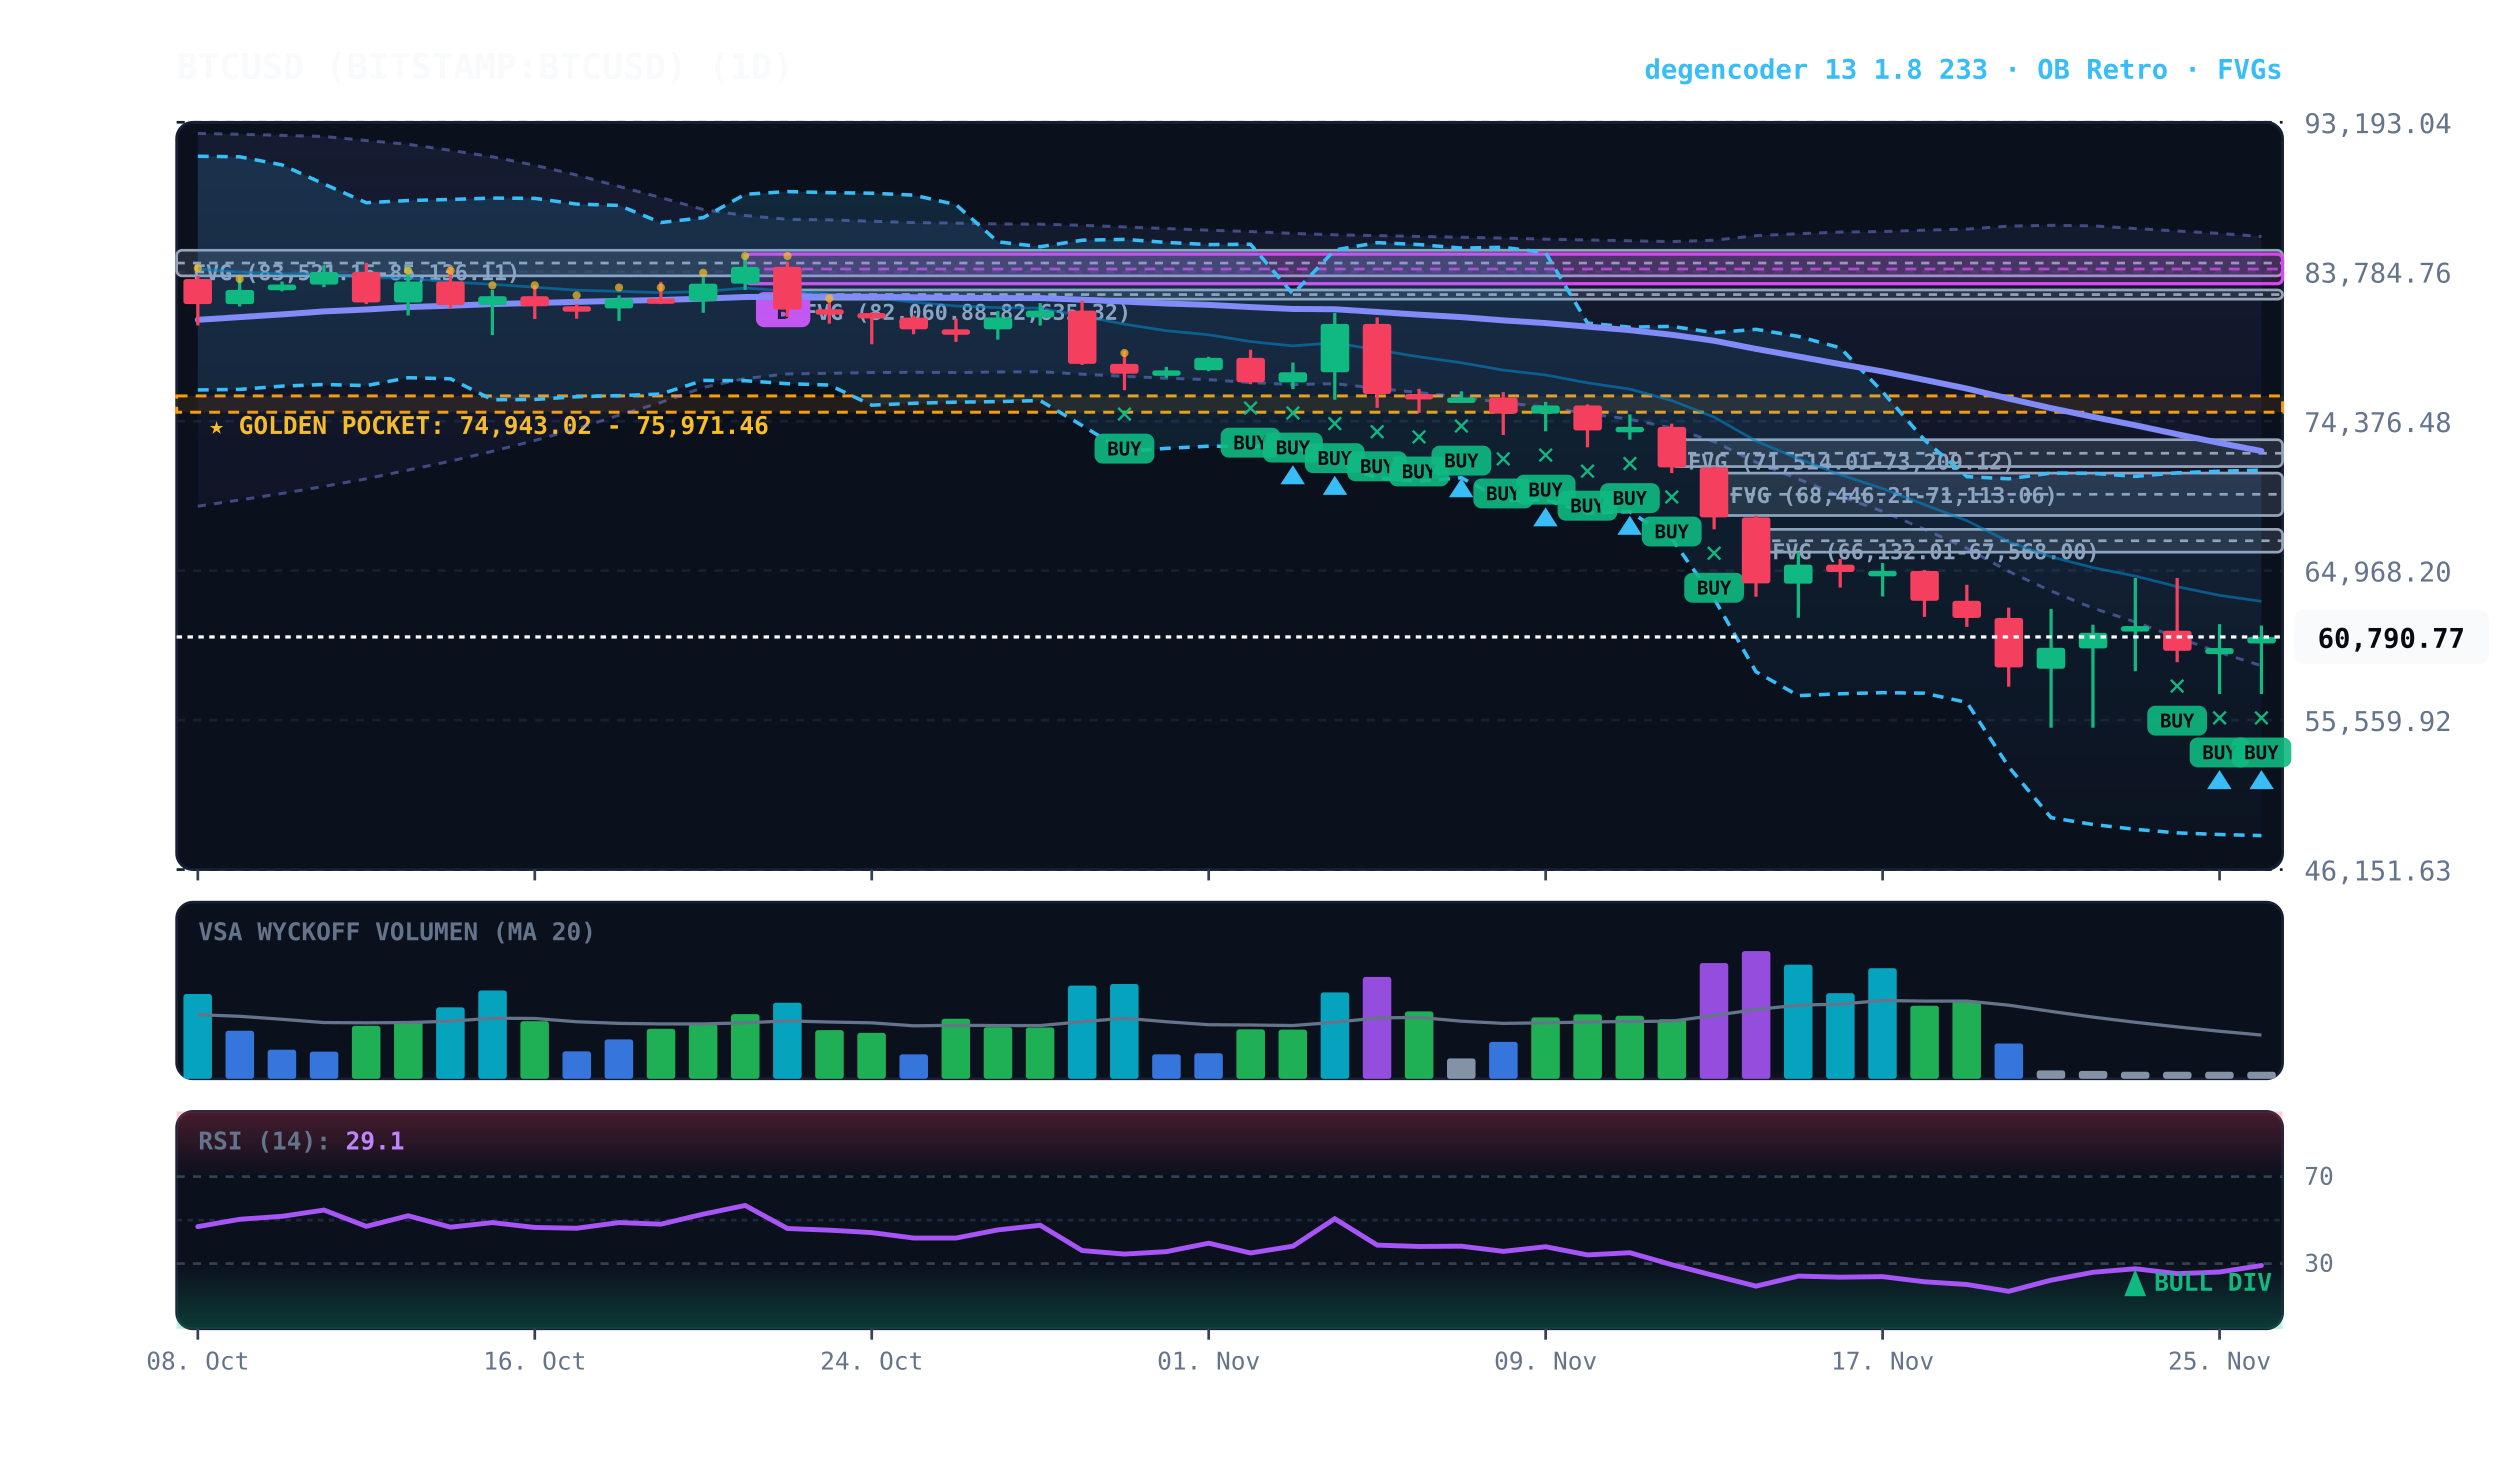
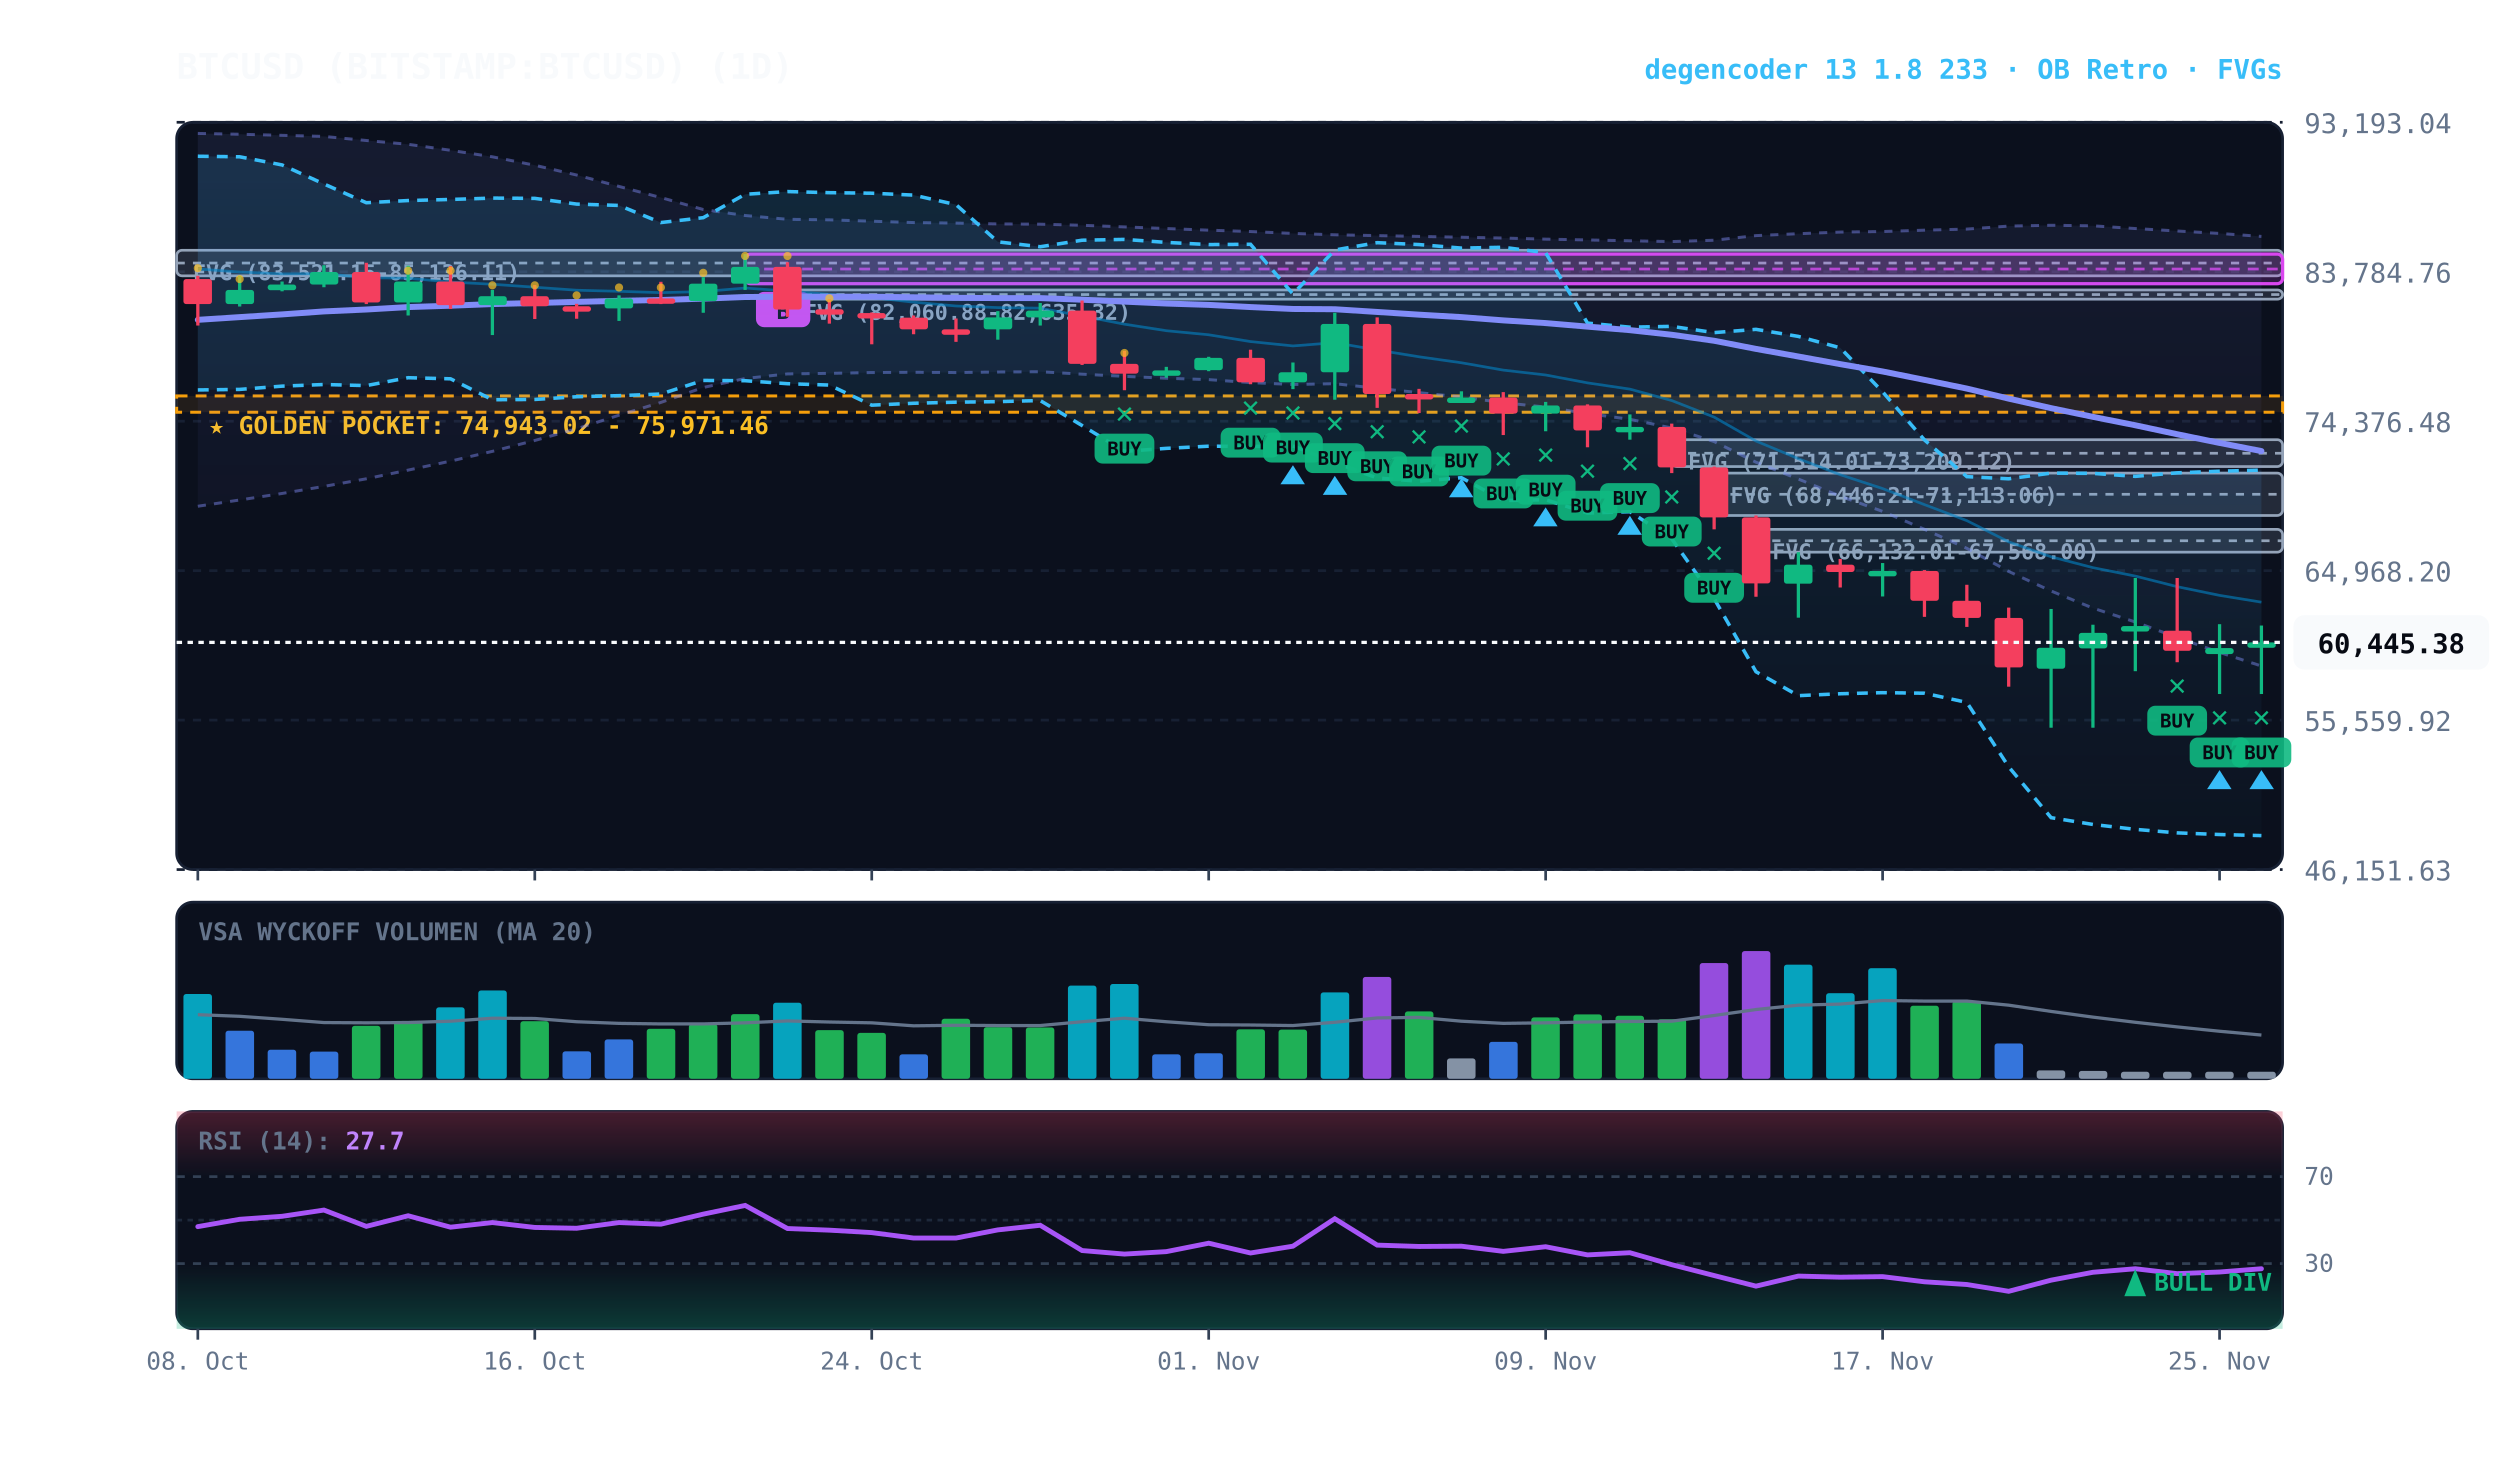
<svg xmlns="http://www.w3.org/2000/svg" viewBox="0 0 920 540" width="100%" height="100%" style="background:#070a13; font-family:'JetBrains Mono', monospace;">
  <defs>
    <linearGradient id="cloud-grad" x1="0%" y1="0%" x2="0%" y2="100%">
      <stop offset="0%" stop-color="#38bdf8" stop-opacity="0.14" />
      <stop offset="100%" stop-color="#38bdf8" stop-opacity="0.02" />
    </linearGradient>
    <linearGradient id="rfe-cloud" x1="0%" y1="0%" x2="0%" y2="100%">
      <stop offset="0%" stop-color="#818cf8" stop-opacity="0.09" />
      <stop offset="100%" stop-color="#818cf8" stop-opacity="0.02" />
    </linearGradient>
    <linearGradient id="rsi-overbought" x1="0%" y1="0%" x2="0%" y2="100%">
      <stop offset="0%" stop-color="#f43f5e" stop-opacity="0.25" />
      <stop offset="100%" stop-color="#f43f5e" stop-opacity="0.0" />
    </linearGradient>
    <linearGradient id="rsi-oversold" x1="0%" y1="0%" x2="0%" y2="100%">
      <stop offset="0%" stop-color="#10b981" stop-opacity="0.0" />
      <stop offset="100%" stop-color="#10b981" stop-opacity="0.25" />
    </linearGradient>
  </defs>
  <rect x="65" y="45" width="775" height="275" fill="#0b101d" rx="6" stroke="#172033" stroke-width="1" />
  <rect x="65" y="332" width="775" height="65" fill="#0b101d" rx="6" stroke="#172033" stroke-width="1" />
  <rect x="65" y="409" width="775" height="80" fill="#0b101d" rx="6" stroke="#172033" stroke-width="1" />
  <line x1="65" y1="320.0" x2="840" y2="320.0" stroke="#172033" stroke-dasharray="3,3" stroke-width="1" />
  <text x="848" y="324.0" fill="#64748b" font-size="10" text-anchor="start">46,151.63</text>
  <line x1="65" y1="265.0" x2="840" y2="265.0" stroke="#172033" stroke-dasharray="3,3" stroke-width="1" />
  <text x="848" y="269.0" fill="#64748b" font-size="10" text-anchor="start">55,559.92</text>
  <line x1="65" y1="210.0" x2="840" y2="210.0" stroke="#172033" stroke-dasharray="3,3" stroke-width="1" />
  <text x="848" y="214.0" fill="#64748b" font-size="10" text-anchor="start">64,968.20</text>
  <line x1="65" y1="155.0" x2="840" y2="155.0" stroke="#172033" stroke-dasharray="3,3" stroke-width="1" />
  <text x="848" y="159.0" fill="#64748b" font-size="10" text-anchor="start">74,376.48</text>
  <line x1="65" y1="100.0" x2="840" y2="100.0" stroke="#172033" stroke-dasharray="3,3" stroke-width="1" />
  <text x="848" y="104.0" fill="#64748b" font-size="10" text-anchor="start">83,784.76</text>
  <line x1="65" y1="45.0" x2="840" y2="45.0" stroke="#172033" stroke-dasharray="3,3" stroke-width="1" />
  <text x="848" y="49.0" fill="#64748b" font-size="10" text-anchor="start">93,193.04</text>
  <rect x="65" y="145.7" width="775" height="6.0" fill="rgba(245, 158, 11, 0.10)" stroke="#f59e0b" stroke-dasharray="4,3" stroke-width="1.1" />
  <text x="77" y="159.7" fill="#fbbf24" font-size="9" font-weight="bold">★ GOLDEN POCKET: 74,943.02 - 75,971.46</text>
  <rect x="646.2" y="194.8" width="193.8" height="8.4" fill="rgba(148, 163, 184, 0.18)" stroke="#94a3b8" stroke-width="1" rx="2" />
  <line x1="646.2" y1="199.0" x2="840" y2="199.0" stroke="#94a3b8" stroke-dasharray="3,3" stroke-width="1" />
  <text x="652.2" y="205.8" fill="#94a3b8" font-size="8" font-weight="bold">FVG (66,132.01-67,568.00)</text>
  <rect x="630.8" y="174.1" width="209.2" height="15.6" fill="rgba(148, 163, 184, 0.18)" stroke="#94a3b8" stroke-width="1" rx="2" />
  <line x1="630.8" y1="181.9" x2="840" y2="181.9" stroke="#94a3b8" stroke-dasharray="3,3" stroke-width="1" />
  <text x="636.8" y="185.1" fill="#94a3b8" font-size="8" font-weight="bold">FVG (68,446.21-71,113.06)</text>
  <rect x="615.2" y="161.8" width="224.8" height="9.9" fill="rgba(148, 163, 184, 0.18)" stroke="#94a3b8" stroke-width="1" rx="2" />
  <line x1="615.2" y1="166.8" x2="840" y2="166.8" stroke="#94a3b8" stroke-dasharray="3,3" stroke-width="1" />
  <text x="621.2" y="172.8" fill="#94a3b8" font-size="8" font-weight="bold">FVG (71,514.01-73,209.12)</text>
  <rect x="289.8" y="106.7" width="550.2" height="3.4" fill="rgba(148, 163, 184, 0.18)" stroke="#94a3b8" stroke-width="1" rx="2" />
  <line x1="289.8" y1="108.4" x2="840" y2="108.4" stroke="#94a3b8" stroke-dasharray="3,3" stroke-width="1" />
  <text x="295.8" y="117.7" fill="#94a3b8" font-size="8" font-weight="bold">FVG (82,060.88-82,635.32)</text>
  <rect x="65.0" y="92.1" width="775.0" height="9.4" fill="rgba(148, 163, 184, 0.18)" stroke="#94a3b8" stroke-width="1" rx="2" />
  <line x1="65.0" y1="96.8" x2="840" y2="96.8" stroke="#94a3b8" stroke-dasharray="3,3" stroke-width="1" />
  <text x="71.0" y="103.1" fill="#94a3b8" font-size="8" font-weight="bold">FVG (83,521.15-85,136.11)</text>
  <rect x="274.2" y="93.5" width="565.8" height="10.9" fill="rgba(217, 70, 239, 0.18)" stroke="#d946ef" stroke-width="1.2" rx="2" />
  <line x1="274.2" y1="99.0" x2="840" y2="99.0" stroke="#d946ef" stroke-dasharray="4,3" stroke-width="1.0" opacity="0.8" />
  <rect x="278.2" y="107.4" width="20" height="13" fill="#d946ef" rx="3" />
  <text x="288.2" y="117.4" fill="#070a13" font-size="8" font-weight="bold" text-anchor="middle">B</text>
-   <polygon points="72.8,49.1 88.2,49.4 103.8,49.8 119.2,50.2 134.8,51.7 150.2,53.1 165.8,55.3 181.2,57.7 196.8,60.8 212.2,64.4 227.8,68.6 243.2,72.7 258.8,77.1 274.2,79.3 289.8,80.7 305.2,80.9 320.8,81.4 336.2,81.9 351.8,82.1 367.2,82.4 382.8,82.5 398.2,82.9 413.8,83.5 429.2,84.1 444.8,84.7 460.2,85.2 475.8,85.9 491.2,86.4 506.8,86.7 522.2,87.0 537.8,87.3 553.2,87.6 568.8,88.0 584.2,88.3 599.8,88.6 615.2,88.9 630.8,88.4 646.2,86.7 661.8,86.0 677.2,85.4 692.8,85.2 708.2,84.7 723.8,84.3 739.2,83.2 754.8,82.9 770.2,83.1 785.8,84.1 801.2,85.0 816.8,85.9 832.2,87.0 832.2,245.0 816.8,240.1 801.2,234.6 785.8,228.9 770.2,223.8 754.8,217.5 739.2,210.3 723.8,201.8 708.2,194.8 692.8,188.2 677.2,182.6 661.8,176.3 646.2,170.1 630.8,162.5 615.2,157.5 599.8,154.3 584.2,152.2 568.8,149.8 553.2,148.2 537.8,146.1 522.2,144.5 506.8,142.9 491.2,141.2 475.8,141.5 460.2,140.8 444.8,139.7 429.2,139.2 413.8,138.5 398.2,137.7 382.8,136.8 367.2,136.9 351.8,137.1 336.2,137.0 320.8,137.1 305.2,137.4 289.8,137.6 274.2,139.3 258.8,142.6 243.2,148.1 227.8,152.8 212.2,157.8 196.8,162.1 181.2,166.1 165.8,169.7 150.2,173.0 134.8,176.2 119.2,179.0 103.8,181.6 88.2,184.0 72.8,186.3" fill="url(#rfe-cloud)" />
+   <polygon points="72.8,49.1 88.2,49.4 103.8,49.8 119.2,50.2 134.8,51.7 150.2,53.1 165.8,55.3 181.2,57.7 196.8,60.8 212.2,64.4 227.8,68.6 243.2,72.7 258.8,77.1 274.2,79.3 289.8,80.7 305.2,80.9 320.8,81.4 336.2,81.9 351.8,82.1 367.2,82.4 382.8,82.5 398.2,82.9 413.8,83.5 429.2,84.1 444.8,84.7 460.2,85.2 475.8,85.9 491.2,86.4 506.8,86.7 522.2,87.0 537.8,87.3 553.2,87.6 568.8,88.0 584.2,88.3 599.8,88.6 615.2,88.9 630.8,88.4 646.2,86.7 661.8,86.0 677.2,85.4 692.8,85.2 708.2,84.7 723.8,84.3 739.2,83.2 754.8,82.9 770.2,83.1 785.8,84.1 801.2,85.0 816.8,85.9 832.2,87.0 832.2,245.1 816.8,240.1 801.2,234.6 785.8,228.9 770.2,223.8 754.8,217.5 739.2,210.3 723.8,201.8 708.2,194.8 692.8,188.2 677.2,182.6 661.8,176.3 646.2,170.1 630.8,162.5 615.2,157.5 599.8,154.3 584.2,152.2 568.8,149.8 553.2,148.2 537.8,146.1 522.2,144.5 506.8,142.9 491.2,141.2 475.8,141.5 460.2,140.8 444.8,139.7 429.2,139.2 413.8,138.5 398.2,137.7 382.8,136.8 367.2,136.9 351.8,137.1 336.2,137.0 320.8,137.1 305.2,137.4 289.8,137.6 274.2,139.3 258.8,142.6 243.2,148.1 227.8,152.8 212.2,157.8 196.8,162.1 181.2,166.1 165.8,169.7 150.2,173.0 134.8,176.2 119.2,179.0 103.8,181.6 88.2,184.0 72.8,186.3" fill="url(#rfe-cloud)" />
  <polyline points="72.8,49.1 88.2,49.4 103.8,49.8 119.2,50.2 134.8,51.7 150.2,53.1 165.8,55.3 181.2,57.7 196.8,60.8 212.2,64.4 227.8,68.6 243.2,72.7 258.8,77.1 274.2,79.3 289.8,80.7 305.2,80.9 320.8,81.4 336.2,81.9 351.8,82.1 367.2,82.4 382.8,82.5 398.2,82.9 413.8,83.5 429.2,84.1 444.8,84.7 460.2,85.2 475.8,85.9 491.2,86.4 506.8,86.7 522.2,87.0 537.8,87.3 553.2,87.6 568.8,88.0 584.2,88.3 599.8,88.6 615.2,88.9 630.8,88.4 646.2,86.7 661.8,86.0 677.2,85.4 692.8,85.2 708.2,84.7 723.8,84.3 739.2,83.2 754.8,82.9 770.2,83.1 785.8,84.1 801.2,85.0 816.8,85.9 832.2,87.0" fill="none" stroke="#818cf8" stroke-width="1.1" stroke-opacity="0.45" stroke-dasharray="3,3" />
-   <polyline points="72.8,186.3 88.2,184.0 103.8,181.6 119.2,179.0 134.8,176.2 150.2,173.0 165.8,169.7 181.2,166.1 196.8,162.1 212.2,157.8 227.8,152.8 243.2,148.1 258.8,142.6 274.2,139.3 289.8,137.6 305.2,137.4 320.8,137.1 336.2,137.0 351.8,137.1 367.2,136.9 382.8,136.8 398.2,137.7 413.8,138.5 429.2,139.2 444.8,139.7 460.2,140.8 475.8,141.5 491.2,141.2 506.8,142.9 522.2,144.5 537.8,146.1 553.2,148.2 568.8,149.8 584.2,152.2 599.8,154.3 615.2,157.5 630.8,162.5 646.2,170.1 661.8,176.3 677.2,182.6 692.8,188.2 708.2,194.8 723.8,201.8 739.2,210.3 754.8,217.5 770.2,223.8 785.8,228.9 801.2,234.6 816.8,240.1 832.2,245.0" fill="none" stroke="#818cf8" stroke-width="1.1" stroke-opacity="0.45" stroke-dasharray="3,3" />
+   <polyline points="72.8,186.3 88.2,184.0 103.8,181.6 119.2,179.0 134.8,176.2 150.2,173.0 165.8,169.7 181.2,166.1 196.8,162.1 212.2,157.8 227.8,152.8 243.2,148.1 258.8,142.6 274.2,139.3 289.8,137.6 305.2,137.4 320.8,137.1 336.2,137.0 351.8,137.1 367.2,136.9 382.8,136.8 398.2,137.7 413.8,138.5 429.2,139.2 444.8,139.7 460.2,140.8 475.8,141.5 491.2,141.2 506.8,142.9 522.2,144.5 537.8,146.1 553.2,148.2 568.8,149.8 584.2,152.2 599.8,154.3 615.2,157.5 630.8,162.5 646.2,170.1 661.8,176.3 677.2,182.6 692.8,188.2 708.2,194.8 723.8,201.8 739.2,210.3 754.8,217.5 770.2,223.8 785.8,228.9 801.2,234.6 816.8,240.1 832.2,245.1" fill="none" stroke="#818cf8" stroke-width="1.1" stroke-opacity="0.45" stroke-dasharray="3,3" />
  <polygon points="72.8,57.5 88.2,57.7 103.8,60.7 119.2,67.7 134.8,74.6 150.2,73.8 165.8,73.4 181.2,72.9 196.8,73.0 212.2,75.1 227.8,75.6 243.2,81.9 258.8,80.1 274.2,71.5 289.8,70.5 305.2,70.9 320.8,71.1 336.2,71.8 351.8,75.3 367.2,89.0 382.8,90.8 398.2,88.4 413.8,88.1 429.2,89.2 444.8,90.0 460.2,89.9 475.8,108.2 491.2,92.0 506.8,89.3 522.2,90.0 537.8,91.3 553.2,91.0 568.8,93.0 584.2,118.9 599.8,120.4 615.2,120.1 630.8,122.4 646.2,121.2 661.8,123.8 677.2,128.0 692.8,144.2 708.2,161.9 723.8,175.4 739.2,176.2 754.8,174.1 770.2,174.2 785.8,175.3 801.2,174.0 816.8,173.4 832.2,173.0 832.2,307.5 816.8,307.1 801.2,306.5 785.8,305.2 770.2,303.4 754.8,300.9 739.2,282.2 723.8,258.5 708.2,255.1 692.8,254.9 677.2,255.3 661.8,256.0 646.2,247.2 630.8,220.3 615.2,198.3 599.8,188.3 584.2,188.8 568.8,183.9 553.2,184.2 537.8,175.8 522.2,177.1 506.8,175.9 491.2,170.2 475.8,164.1 460.2,164.3 444.8,164.2 429.2,165.0 413.8,166.1 398.2,156.6 382.8,147.4 367.2,147.8 351.8,148.0 336.2,148.4 320.8,149.1 305.2,141.7 289.8,141.2 274.2,140.1 258.8,140.0 243.2,145.0 227.8,145.6 212.2,146.0 196.8,147.0 181.2,147.1 165.8,139.4 150.2,139.0 134.8,141.9 119.2,141.5 103.8,142.1 88.2,143.3 72.8,143.5" fill="url(#cloud-grad)" />
  <polyline points="72.8,57.5 88.2,57.7 103.8,60.7 119.2,67.7 134.8,74.6 150.2,73.8 165.8,73.4 181.2,72.9 196.8,73.0 212.2,75.1 227.8,75.6 243.2,81.9 258.8,80.1 274.2,71.5 289.8,70.5 305.2,70.9 320.8,71.1 336.2,71.8 351.8,75.3 367.2,89.0 382.8,90.8 398.2,88.4 413.8,88.1 429.2,89.2 444.8,90.0 460.2,89.9 475.8,108.2 491.2,92.0 506.8,89.3 522.2,90.0 537.8,91.3 553.2,91.0 568.8,93.0 584.2,118.9 599.8,120.4 615.2,120.1 630.8,122.4 646.2,121.2 661.8,123.8 677.2,128.0 692.8,144.2 708.2,161.9 723.8,175.4 739.2,176.2 754.8,174.1 770.2,174.2 785.8,175.3 801.2,174.0 816.8,173.4 832.2,173.0" fill="none" stroke="#38bdf8" stroke-width="1.3" stroke-dasharray="4,3" />
  <polyline points="72.8,143.5 88.2,143.3 103.8,142.1 119.2,141.5 134.8,141.9 150.2,139.0 165.8,139.4 181.2,147.1 196.8,147.0 212.2,146.0 227.8,145.6 243.2,145.0 258.8,140.0 274.2,140.1 289.8,141.2 305.2,141.7 320.8,149.1 336.2,148.4 351.8,148.0 367.2,147.8 382.8,147.4 398.2,156.6 413.8,166.1 429.2,165.0 444.8,164.2 460.2,164.3 475.8,164.1 491.2,170.2 506.8,175.9 522.2,177.1 537.8,175.8 553.2,184.2 568.8,183.9 584.2,188.8 599.8,188.3 615.2,198.3 630.8,220.3 646.2,247.2 661.8,256.0 677.2,255.3 692.8,254.9 708.2,255.1 723.8,258.5 739.2,282.2 754.8,300.9 770.2,303.4 785.8,305.2 801.2,306.5 816.8,307.1 832.2,307.5" fill="none" stroke="#38bdf8" stroke-width="1.3" stroke-dasharray="4,3" />
-   <polyline points="72.8,99.0 88.2,100.1 103.8,100.8 119.2,100.7 134.8,102.2 150.2,102.4 165.8,103.8 181.2,104.6 196.8,105.7 212.2,106.8 227.8,107.2 243.2,107.7 258.8,107.3 274.2,106.0 289.8,107.1 305.2,108.3 320.8,109.5 336.2,111.2 351.8,112.6 367.2,113.2 382.8,113.4 398.2,116.3 413.8,119.3 429.2,121.7 444.8,123.2 460.2,125.7 475.8,127.3 491.2,126.1 506.8,128.8 522.2,131.3 537.8,133.5 553.2,136.2 568.8,138.0 584.2,140.9 599.8,143.2 615.2,147.4 630.8,153.5 646.2,162.3 661.8,168.8 677.2,174.7 692.8,179.8 708.2,185.7 723.8,191.6 739.2,199.4 754.8,204.9 770.2,208.9 785.8,212.0 801.2,215.9 816.8,219.1 832.2,221.3" fill="none" stroke="#0284c7" stroke-width="1.0" stroke-opacity="0.6" />
+   <polyline points="72.8,99.0 88.2,100.1 103.8,100.8 119.2,100.7 134.8,102.2 150.2,102.4 165.8,103.8 181.2,104.6 196.8,105.7 212.2,106.8 227.8,107.2 243.2,107.7 258.8,107.3 274.2,106.0 289.8,107.1 305.2,108.3 320.8,109.5 336.2,111.2 351.8,112.6 367.2,113.2 382.8,113.4 398.2,116.3 413.8,119.3 429.2,121.7 444.8,123.2 460.2,125.7 475.8,127.3 491.2,126.1 506.8,128.8 522.2,131.3 537.8,133.5 553.2,136.2 568.8,138.0 584.2,140.9 599.8,143.2 615.2,147.4 630.8,153.5 646.2,162.3 661.8,168.8 677.2,174.7 692.8,179.8 708.2,185.7 723.8,191.6 739.2,199.4 754.8,204.9 770.2,208.9 785.8,212.0 801.2,215.9 816.8,219.1 832.2,221.6" fill="none" stroke="#0284c7" stroke-width="1.0" stroke-opacity="0.6" />
  <polyline points="72.8,117.7 88.2,116.7 103.8,115.7 119.2,114.6 134.8,113.9 150.2,113.0 165.8,112.5 181.2,111.9 196.8,111.5 212.2,111.1 227.8,110.7 243.2,110.4 258.8,109.9 274.2,109.3 289.8,109.2 305.2,109.2 320.8,109.2 336.2,109.4 351.8,109.6 367.2,109.7 382.8,109.7 398.2,110.3 413.8,111.0 429.2,111.7 444.8,112.2 460.2,113.0 475.8,113.7 491.2,113.8 506.8,114.8 522.2,115.8 537.8,116.7 553.2,117.9 568.8,118.9 584.2,120.2 599.8,121.5 615.2,123.2 630.8,125.4 646.2,128.4 661.8,131.2 677.2,134.0 692.8,136.7 708.2,139.8 723.8,143.0 739.2,146.7 754.8,150.2 770.2,153.4 785.8,156.5 801.2,159.8 816.8,163.0 832.2,166.0" fill="none" stroke="#818cf8" stroke-width="2.2" stroke-linecap="round" />
  <line x1="72.8" y1="101.5" x2="72.8" y2="119.8" stroke="#f43f5e" stroke-width="1.2" />
  <rect x="67.5" y="102.7" width="10.5" height="9.2" fill="#f43f5e" rx="1" />
  <circle cx="72.8" cy="98.7" r="1.5" fill="#fbbf24" opacity="0.7" />
  <line x1="88.2" y1="101.5" x2="88.2" y2="112.8" stroke="#10b981" stroke-width="1.2" />
  <rect x="83.0" y="106.7" width="10.5" height="5.2" fill="#10b981" rx="1" />
  <circle cx="88.2" cy="102.7" r="1.5" fill="#fbbf24" opacity="0.7" />
  <line x1="103.8" y1="103.6" x2="103.8" y2="107.2" stroke="#10b981" stroke-width="1.2" />
  <rect x="98.5" y="104.7" width="10.5" height="2.1" fill="#10b981" rx="1" />
  <line x1="119.2" y1="97.6" x2="119.2" y2="105.7" stroke="#10b981" stroke-width="1.2" />
  <rect x="114.0" y="100.1" width="10.5" height="4.6" fill="#10b981" rx="1" />
  <line x1="134.8" y1="96.7" x2="134.8" y2="111.9" stroke="#f43f5e" stroke-width="1.2" />
  <rect x="129.5" y="100.1" width="10.5" height="11.2" fill="#f43f5e" rx="1" />
  <line x1="150.2" y1="97.8" x2="150.2" y2="116.1" stroke="#10b981" stroke-width="1.2" />
  <rect x="145.0" y="103.6" width="10.5" height="7.7" fill="#10b981" rx="1" />
  <circle cx="150.2" cy="99.6" r="1.5" fill="#fbbf24" opacity="0.7" />
  <line x1="165.8" y1="97.9" x2="165.8" y2="113.7" stroke="#f43f5e" stroke-width="1.2" />
  <rect x="160.5" y="103.6" width="10.5" height="8.7" fill="#f43f5e" rx="1" />
  <circle cx="165.8" cy="99.6" r="1.5" fill="#fbbf24" opacity="0.7" />
  <line x1="181.2" y1="106.7" x2="181.2" y2="123.3" stroke="#10b981" stroke-width="1.2" />
  <rect x="176.0" y="109.0" width="10.5" height="3.3" fill="#10b981" rx="1" />
  <circle cx="181.2" cy="105.0" r="1.5" fill="#fbbf24" opacity="0.7" />
  <line x1="196.8" y1="104.9" x2="196.8" y2="117.4" stroke="#f43f5e" stroke-width="1.2" />
  <rect x="191.5" y="109.0" width="10.5" height="3.7" fill="#f43f5e" rx="1" />
  <circle cx="196.8" cy="105.0" r="1.5" fill="#fbbf24" opacity="0.7" />
  <line x1="212.2" y1="111.8" x2="212.2" y2="117.3" stroke="#f43f5e" stroke-width="1.2" />
  <rect x="207.0" y="112.7" width="10.5" height="2.0" fill="#f43f5e" rx="1" />
  <circle cx="212.2" cy="108.7" r="1.5" fill="#fbbf24" opacity="0.7" />
  <line x1="227.8" y1="108.7" x2="227.8" y2="118.1" stroke="#10b981" stroke-width="1.2" />
  <rect x="222.5" y="109.8" width="10.5" height="3.7" fill="#10b981" rx="1" />
  <circle cx="227.8" cy="105.8" r="1.5" fill="#fbbf24" opacity="0.7" />
  <line x1="243.2" y1="103.7" x2="243.2" y2="111.9" stroke="#f43f5e" stroke-width="1.2" />
  <rect x="238.0" y="109.8" width="10.5" height="2.0" fill="#f43f5e" rx="1" />
  <circle cx="243.2" cy="105.8" r="1.5" fill="#fbbf24" opacity="0.7" />
  <line x1="258.8" y1="102.0" x2="258.8" y2="115.1" stroke="#10b981" stroke-width="1.2" />
  <rect x="253.5" y="104.4" width="10.5" height="6.4" fill="#10b981" rx="1" />
  <circle cx="258.8" cy="100.4" r="1.5" fill="#fbbf24" opacity="0.7" />
  <line x1="274.2" y1="93.5" x2="274.2" y2="106.7" stroke="#10b981" stroke-width="1.2" />
  <rect x="269.0" y="98.2" width="10.5" height="6.2" fill="#10b981" rx="1" />
  <circle cx="274.2" cy="94.2" r="1.5" fill="#fbbf24" opacity="0.7" />
  <line x1="289.8" y1="96.5" x2="289.8" y2="116.6" stroke="#f43f5e" stroke-width="1.2" />
  <rect x="284.5" y="98.2" width="10.5" height="15.7" fill="#f43f5e" rx="1" />
  <circle cx="289.8" cy="94.2" r="1.5" fill="#fbbf24" opacity="0.7" />
  <line x1="305.2" y1="110.1" x2="305.2" y2="119.1" stroke="#f43f5e" stroke-width="1.2" />
  <rect x="300.0" y="113.8" width="10.5" height="2.0" fill="#f43f5e" rx="1" />
  <circle cx="305.2" cy="109.8" r="1.5" fill="#fbbf24" opacity="0.7" />
  <line x1="320.8" y1="115.0" x2="320.8" y2="126.7" stroke="#f43f5e" stroke-width="1.2" />
  <rect x="315.5" y="115.2" width="10.5" height="2.0" fill="#f43f5e" rx="1" />
  <line x1="336.2" y1="116.1" x2="336.2" y2="123.0" stroke="#f43f5e" stroke-width="1.2" />
  <rect x="331.0" y="116.9" width="10.5" height="4.3" fill="#f43f5e" rx="1" />
  <line x1="351.8" y1="117.2" x2="351.8" y2="125.8" stroke="#f43f5e" stroke-width="1.2" />
  <rect x="346.5" y="121.2" width="10.5" height="2.0" fill="#f43f5e" rx="1" />
  <line x1="367.2" y1="114.5" x2="367.2" y2="125.0" stroke="#10b981" stroke-width="1.2" />
  <rect x="362.0" y="116.8" width="10.5" height="4.4" fill="#10b981" rx="1" />
  <line x1="382.8" y1="111.5" x2="382.8" y2="119.8" stroke="#10b981" stroke-width="1.2" />
  <rect x="377.5" y="114.3" width="10.5" height="2.5" fill="#10b981" rx="1" />
  <line x1="398.2" y1="110.6" x2="398.2" y2="134.3" stroke="#f43f5e" stroke-width="1.2" />
  <rect x="393.0" y="114.3" width="10.5" height="19.6" fill="#f43f5e" rx="1" />
  <line x1="413.8" y1="129.1" x2="413.8" y2="143.6" stroke="#f43f5e" stroke-width="1.2" />
  <rect x="408.5" y="133.9" width="10.5" height="3.6" fill="#f43f5e" rx="1" />
  <text x="413.8" y="155.6" fill="#10b981" font-size="11" font-weight="bold" text-anchor="middle">✕</text>
  <rect x="402.8" y="159.6" width="22" height="11" fill="#10b981" rx="3" opacity="0.9" />
  <text x="413.8" y="167.6" fill="#070a13" font-size="7" font-weight="bold" text-anchor="middle">BUY</text>
  <circle cx="413.8" cy="129.9" r="1.5" fill="#fbbf24" opacity="0.7" />
  <line x1="429.2" y1="135.0" x2="429.2" y2="139.0" stroke="#10b981" stroke-width="1.2" />
  <rect x="424.0" y="136.3" width="10.5" height="2.0" fill="#10b981" rx="1" />
  <line x1="444.8" y1="131.3" x2="444.8" y2="136.6" stroke="#10b981" stroke-width="1.2" />
  <rect x="439.5" y="131.7" width="10.5" height="4.5" fill="#10b981" rx="1" />
  <line x1="460.2" y1="128.7" x2="460.2" y2="141.4" stroke="#f43f5e" stroke-width="1.2" />
  <rect x="455.0" y="131.7" width="10.5" height="9.0" fill="#f43f5e" rx="1" />
  <text x="460.2" y="153.4" fill="#10b981" font-size="11" font-weight="bold" text-anchor="middle">✕</text>
  <rect x="449.2" y="157.4" width="22" height="11" fill="#10b981" rx="3" opacity="0.9" />
  <text x="460.2" y="165.4" fill="#070a13" font-size="7" font-weight="bold" text-anchor="middle">BUY</text>
  <line x1="475.8" y1="133.4" x2="475.8" y2="143.2" stroke="#10b981" stroke-width="1.2" />
  <rect x="470.5" y="137.0" width="10.5" height="3.7" fill="#10b981" rx="1" />
  <text x="475.8" y="155.2" fill="#10b981" font-size="11" font-weight="bold" text-anchor="middle">✕</text>
  <rect x="464.8" y="159.2" width="22" height="11" fill="#10b981" rx="3" opacity="0.9" />
  <text x="475.8" y="167.2" fill="#070a13" font-size="7" font-weight="bold" text-anchor="middle">BUY</text>
  <polygon points="475.8,171.2 471.2,178.2 480.2,178.2" fill="#38bdf8" />
  <line x1="491.2" y1="115.1" x2="491.2" y2="147.1" stroke="#10b981" stroke-width="1.2" />
  <rect x="486.0" y="119.2" width="10.5" height="17.8" fill="#10b981" rx="1" />
  <text x="491.2" y="159.1" fill="#10b981" font-size="11" font-weight="bold" text-anchor="middle">✕</text>
  <rect x="480.2" y="163.1" width="22" height="11" fill="#10b981" rx="3" opacity="0.9" />
  <text x="491.2" y="171.1" fill="#070a13" font-size="7" font-weight="bold" text-anchor="middle">BUY</text>
  <polygon points="491.2,175.1 486.8,182.1 495.8,182.1" fill="#38bdf8" />
  <line x1="506.8" y1="116.8" x2="506.8" y2="150.1" stroke="#f43f5e" stroke-width="1.2" />
  <rect x="501.5" y="119.2" width="10.5" height="25.8" fill="#f43f5e" rx="1" />
  <text x="506.8" y="162.1" fill="#10b981" font-size="11" font-weight="bold" text-anchor="middle">✕</text>
  <rect x="495.8" y="166.1" width="22" height="11" fill="#10b981" rx="3" opacity="0.9" />
  <text x="506.8" y="174.1" fill="#070a13" font-size="7" font-weight="bold" text-anchor="middle">BUY</text>
  <line x1="522.2" y1="143.1" x2="522.2" y2="152.0" stroke="#f43f5e" stroke-width="1.2" />
  <rect x="517.0" y="145.0" width="10.5" height="2.0" fill="#f43f5e" rx="1" />
  <text x="522.2" y="164.0" fill="#10b981" font-size="11" font-weight="bold" text-anchor="middle">✕</text>
  <rect x="511.2" y="168.0" width="22" height="11" fill="#10b981" rx="3" opacity="0.9" />
  <text x="522.2" y="176.0" fill="#070a13" font-size="7" font-weight="bold" text-anchor="middle">BUY</text>
  <line x1="537.8" y1="144.0" x2="537.8" y2="148.0" stroke="#10b981" stroke-width="1.2" />
  <rect x="532.5" y="146.3" width="10.5" height="2.0" fill="#10b981" rx="1" />
  <text x="537.8" y="160.0" fill="#10b981" font-size="11" font-weight="bold" text-anchor="middle">✕</text>
  <rect x="526.8" y="164.0" width="22" height="11" fill="#10b981" rx="3" opacity="0.9" />
  <text x="537.8" y="172.0" fill="#070a13" font-size="7" font-weight="bold" text-anchor="middle">BUY</text>
  <polygon points="537.8,176.0 533.2,183.0 542.2,183.0" fill="#38bdf8" />
  <line x1="553.2" y1="144.3" x2="553.2" y2="160.1" stroke="#f43f5e" stroke-width="1.2" />
  <rect x="548.0" y="146.3" width="10.5" height="5.9" fill="#f43f5e" rx="1" />
  <text x="553.2" y="172.1" fill="#10b981" font-size="11" font-weight="bold" text-anchor="middle">✕</text>
  <rect x="542.2" y="176.1" width="22" height="11" fill="#10b981" rx="3" opacity="0.9" />
  <text x="553.2" y="184.1" fill="#070a13" font-size="7" font-weight="bold" text-anchor="middle">BUY</text>
  <line x1="568.8" y1="147.9" x2="568.8" y2="158.7" stroke="#10b981" stroke-width="1.2" />
  <rect x="563.5" y="149.2" width="10.5" height="3.0" fill="#10b981" rx="1" />
  <text x="568.8" y="170.7" fill="#10b981" font-size="11" font-weight="bold" text-anchor="middle">✕</text>
  <rect x="557.8" y="174.7" width="22" height="11" fill="#10b981" rx="3" opacity="0.9" />
  <text x="568.8" y="182.7" fill="#070a13" font-size="7" font-weight="bold" text-anchor="middle">BUY</text>
  <polygon points="568.8,186.7 564.2,193.7 573.2,193.7" fill="#38bdf8" />
  <line x1="584.2" y1="148.8" x2="584.2" y2="164.6" stroke="#f43f5e" stroke-width="1.2" />
  <rect x="579.0" y="149.2" width="10.5" height="9.2" fill="#f43f5e" rx="1" />
  <text x="584.2" y="176.6" fill="#10b981" font-size="11" font-weight="bold" text-anchor="middle">✕</text>
  <rect x="573.2" y="180.6" width="22" height="11" fill="#10b981" rx="3" opacity="0.9" />
  <text x="584.2" y="188.6" fill="#070a13" font-size="7" font-weight="bold" text-anchor="middle">BUY</text>
  <line x1="599.8" y1="152.5" x2="599.8" y2="161.8" stroke="#10b981" stroke-width="1.2" />
  <rect x="594.5" y="157.1" width="10.5" height="2.0" fill="#10b981" rx="1" />
  <text x="599.8" y="173.8" fill="#10b981" font-size="11" font-weight="bold" text-anchor="middle">✕</text>
  <rect x="588.8" y="177.8" width="22" height="11" fill="#10b981" rx="3" opacity="0.9" />
  <text x="599.8" y="185.8" fill="#070a13" font-size="7" font-weight="bold" text-anchor="middle">BUY</text>
  <polygon points="599.8,189.8 595.2,196.8 604.2,196.8" fill="#38bdf8" />
  <line x1="615.2" y1="155.9" x2="615.2" y2="174.1" stroke="#f43f5e" stroke-width="1.2" />
  <rect x="610.0" y="157.1" width="10.5" height="14.9" fill="#f43f5e" rx="1" />
  <text x="615.2" y="186.1" fill="#10b981" font-size="11" font-weight="bold" text-anchor="middle">✕</text>
  <rect x="604.2" y="190.1" width="22" height="11" fill="#10b981" rx="3" opacity="0.9" />
  <text x="615.2" y="198.1" fill="#070a13" font-size="7" font-weight="bold" text-anchor="middle">BUY</text>
  <line x1="630.8" y1="171.7" x2="630.8" y2="194.8" stroke="#f43f5e" stroke-width="1.2" />
  <rect x="625.5" y="172.0" width="10.5" height="18.4" fill="#f43f5e" rx="1" />
  <text x="630.8" y="206.8" fill="#10b981" font-size="11" font-weight="bold" text-anchor="middle">✕</text>
  <rect x="619.8" y="210.8" width="22" height="11" fill="#10b981" rx="3" opacity="0.9" />
  <text x="630.8" y="218.8" fill="#070a13" font-size="7" font-weight="bold" text-anchor="middle">BUY</text>
  <line x1="646.2" y1="189.7" x2="646.2" y2="219.6" stroke="#f43f5e" stroke-width="1.2" />
  <rect x="641.0" y="190.4" width="10.5" height="24.3" fill="#f43f5e" rx="1" />
  <line x1="661.8" y1="203.2" x2="661.8" y2="227.3" stroke="#10b981" stroke-width="1.2" />
  <rect x="656.5" y="207.8" width="10.5" height="7.0" fill="#10b981" rx="1" />
  <line x1="677.2" y1="205.7" x2="677.2" y2="216.2" stroke="#f43f5e" stroke-width="1.2" />
  <rect x="672.0" y="207.8" width="10.5" height="2.7" fill="#f43f5e" rx="1" />
  <line x1="692.8" y1="207.2" x2="692.8" y2="219.5" stroke="#10b981" stroke-width="1.2" />
  <rect x="687.5" y="210.1" width="10.5" height="2.0" fill="#10b981" rx="1" />
  <line x1="708.2" y1="209.8" x2="708.2" y2="227.0" stroke="#f43f5e" stroke-width="1.2" />
  <rect x="703.0" y="210.1" width="10.5" height="11.0" fill="#f43f5e" rx="1" />
  <line x1="723.8" y1="215.2" x2="723.8" y2="230.7" stroke="#f43f5e" stroke-width="1.2" />
  <rect x="718.5" y="221.1" width="10.5" height="6.3" fill="#f43f5e" rx="1" />
  <line x1="739.2" y1="223.6" x2="739.2" y2="252.7" stroke="#f43f5e" stroke-width="1.2" />
  <rect x="734.0" y="227.4" width="10.5" height="18.2" fill="#f43f5e" rx="1" />
  <line x1="754.8" y1="224.1" x2="754.8" y2="267.8" stroke="#10b981" stroke-width="1.2" />
  <rect x="749.5" y="238.4" width="10.5" height="7.7" fill="#10b981" rx="1" />
  <line x1="770.2" y1="229.9" x2="770.2" y2="267.8" stroke="#10b981" stroke-width="1.2" />
  <rect x="765.0" y="232.9" width="10.5" height="5.7" fill="#10b981" rx="1" />
  <line x1="785.8" y1="212.7" x2="785.8" y2="247.0" stroke="#10b981" stroke-width="1.2" />
  <rect x="780.5" y="230.4" width="10.5" height="2.0" fill="#10b981" rx="1" />
  <line x1="801.2" y1="212.7" x2="801.2" y2="243.7" stroke="#f43f5e" stroke-width="1.2" />
  <rect x="796.0" y="232.1" width="10.5" height="7.4" fill="#f43f5e" rx="1" />
  <text x="801.2" y="255.7" fill="#10b981" font-size="11" font-weight="bold" text-anchor="middle">✕</text>
  <rect x="790.2" y="259.7" width="22" height="11" fill="#10b981" rx="3" opacity="0.9" />
  <text x="801.2" y="267.7" fill="#070a13" font-size="7" font-weight="bold" text-anchor="middle">BUY</text>
  <line x1="816.8" y1="229.7" x2="816.8" y2="255.4" stroke="#10b981" stroke-width="1.2" />
  <rect x="811.5" y="238.5" width="10.5" height="2.2" fill="#10b981" rx="1" />
  <text x="816.8" y="267.4" fill="#10b981" font-size="11" font-weight="bold" text-anchor="middle">✕</text>
  <rect x="805.8" y="271.4" width="22" height="11" fill="#10b981" rx="3" opacity="0.9" />
  <text x="816.8" y="279.4" fill="#070a13" font-size="7" font-weight="bold" text-anchor="middle">BUY</text>
  <polygon points="816.8,283.4 812.2,290.4 821.2,290.4" fill="#38bdf8" />
  <line x1="832.2" y1="230.2" x2="832.2" y2="255.4" stroke="#10b981" stroke-width="1.2" />
-   <rect x="827.0" y="234.4" width="10.5" height="2.4" fill="#10b981" rx="1" />
+   <rect x="827.0" y="236.4" width="10.5" height="2.0" fill="#10b981" rx="1" />
  <text x="832.2" y="267.4" fill="#10b981" font-size="11" font-weight="bold" text-anchor="middle">✕</text>
  <rect x="821.2" y="271.4" width="22" height="11" fill="#10b981" rx="3" opacity="0.9" />
  <text x="832.2" y="279.4" fill="#070a13" font-size="7" font-weight="bold" text-anchor="middle">BUY</text>
  <polygon points="832.2,283.4 827.8,290.4 836.8,290.4" fill="#38bdf8" />
-   <line x1="65" y1="234.4" x2="840" y2="234.4" stroke="#f8fafc" stroke-width="1.2" stroke-dasharray="2,2" />
-   <rect x="844" y="224.4" width="72" height="20" fill="#f8fafc" rx="4" />
-   <text x="880" y="238.4" fill="#070a13" font-size="10" font-weight="bold" text-anchor="middle">60,790.77</text>
+   <line x1="65" y1="236.4" x2="840" y2="236.4" stroke="#f8fafc" stroke-width="1.2" stroke-dasharray="2,2" />
+   <rect x="844" y="226.4" width="72" height="20" fill="#f8fafc" rx="4" />
+   <text x="880" y="240.4" fill="#070a13" font-size="10" font-weight="bold" text-anchor="middle">60,445.38</text>
  <text x="73" y="346" fill="#64748b" font-size="9" font-weight="bold">VSA WYCKOFF VOLUMEN (MA 20)</text>
  <rect x="67.5" y="365.8" width="10.5" height="31.2" fill="#06b6d4" opacity="0.88" rx="1" />
  <rect x="83.0" y="379.3" width="10.5" height="17.7" fill="#3b82f6" opacity="0.88" rx="1" />
  <rect x="98.5" y="386.3" width="10.5" height="10.7" fill="#3b82f6" opacity="0.88" rx="1" />
  <rect x="114.0" y="387.0" width="10.5" height="10.0" fill="#3b82f6" opacity="0.88" rx="1" />
  <rect x="129.5" y="377.5" width="10.5" height="19.5" fill="#22c55e" opacity="0.88" rx="1" />
  <rect x="145.0" y="375.7" width="10.5" height="21.3" fill="#22c55e" opacity="0.88" rx="1" />
  <rect x="160.5" y="370.7" width="10.5" height="26.3" fill="#06b6d4" opacity="0.88" rx="1" />
  <rect x="176.0" y="364.5" width="10.5" height="32.5" fill="#06b6d4" opacity="0.88" rx="1" />
  <rect x="191.5" y="375.8" width="10.5" height="21.2" fill="#22c55e" opacity="0.88" rx="1" />
  <rect x="207.0" y="386.9" width="10.5" height="10.1" fill="#3b82f6" opacity="0.88" rx="1" />
  <rect x="222.5" y="382.5" width="10.5" height="14.5" fill="#3b82f6" opacity="0.88" rx="1" />
  <rect x="238.0" y="378.6" width="10.5" height="18.4" fill="#22c55e" opacity="0.88" rx="1" />
  <rect x="253.5" y="376.9" width="10.5" height="20.1" fill="#22c55e" opacity="0.88" rx="1" />
  <rect x="269.0" y="373.2" width="10.5" height="23.8" fill="#22c55e" opacity="0.88" rx="1" />
  <rect x="284.5" y="369.0" width="10.5" height="28.0" fill="#06b6d4" opacity="0.88" rx="1" />
  <rect x="300.0" y="379.1" width="10.5" height="17.9" fill="#22c55e" opacity="0.88" rx="1" />
  <rect x="315.5" y="380.1" width="10.5" height="16.9" fill="#22c55e" opacity="0.88" rx="1" />
  <rect x="331.0" y="388.0" width="10.5" height="9.0" fill="#3b82f6" opacity="0.88" rx="1" />
  <rect x="346.5" y="374.9" width="10.5" height="22.1" fill="#22c55e" opacity="0.88" rx="1" />
  <rect x="362.0" y="378.0" width="10.5" height="19.0" fill="#22c55e" opacity="0.88" rx="1" />
  <rect x="377.5" y="378.1" width="10.5" height="18.9" fill="#22c55e" opacity="0.88" rx="1" />
  <rect x="393.0" y="362.7" width="10.5" height="34.3" fill="#06b6d4" opacity="0.88" rx="1" />
  <rect x="408.5" y="362.1" width="10.5" height="34.9" fill="#06b6d4" opacity="0.88" rx="1" />
  <rect x="424.0" y="388.0" width="10.5" height="9.0" fill="#3b82f6" opacity="0.88" rx="1" />
  <rect x="439.5" y="387.6" width="10.5" height="9.4" fill="#3b82f6" opacity="0.88" rx="1" />
  <rect x="455.0" y="378.8" width="10.5" height="18.2" fill="#22c55e" opacity="0.88" rx="1" />
  <rect x="470.5" y="378.9" width="10.5" height="18.1" fill="#22c55e" opacity="0.88" rx="1" />
  <rect x="486.0" y="365.2" width="10.5" height="31.8" fill="#06b6d4" opacity="0.88" rx="1" />
  <rect x="501.5" y="359.5" width="10.5" height="37.5" fill="#a855f7" opacity="0.88" rx="1" />
  <rect x="517.0" y="372.2" width="10.5" height="24.8" fill="#22c55e" opacity="0.88" rx="1" />
  <rect x="532.5" y="389.5" width="10.5" height="7.5" fill="#94a3b8" opacity="0.88" rx="1" />
  <rect x="548.0" y="383.4" width="10.5" height="13.6" fill="#3b82f6" opacity="0.88" rx="1" />
  <rect x="563.5" y="374.4" width="10.5" height="22.6" fill="#22c55e" opacity="0.88" rx="1" />
  <rect x="579.0" y="373.3" width="10.5" height="23.7" fill="#22c55e" opacity="0.88" rx="1" />
  <rect x="594.5" y="373.8" width="10.5" height="23.2" fill="#22c55e" opacity="0.88" rx="1" />
  <rect x="610.0" y="375.1" width="10.5" height="21.9" fill="#22c55e" opacity="0.88" rx="1" />
  <rect x="625.5" y="354.4" width="10.5" height="42.6" fill="#a855f7" opacity="0.88" rx="1" />
  <rect x="641.0" y="350.0" width="10.5" height="47.0" fill="#a855f7" opacity="0.88" rx="1" />
  <rect x="656.5" y="355.0" width="10.5" height="42.0" fill="#06b6d4" opacity="0.88" rx="1" />
  <rect x="672.0" y="365.5" width="10.5" height="31.5" fill="#06b6d4" opacity="0.88" rx="1" />
  <rect x="687.5" y="356.3" width="10.5" height="40.7" fill="#06b6d4" opacity="0.88" rx="1" />
  <rect x="703.0" y="370.1" width="10.5" height="26.9" fill="#22c55e" opacity="0.88" rx="1" />
  <rect x="718.5" y="368.4" width="10.5" height="28.6" fill="#22c55e" opacity="0.88" rx="1" />
  <rect x="734.0" y="384.0" width="10.5" height="13.0" fill="#3b82f6" opacity="0.88" rx="1" />
  <rect x="749.5" y="393.9" width="10.5" height="3.1" fill="#94a3b8" opacity="0.88" rx="1" />
  <rect x="765.0" y="394.1" width="10.5" height="2.9" fill="#94a3b8" opacity="0.88" rx="1" />
  <rect x="780.5" y="394.4" width="10.5" height="2.6" fill="#94a3b8" opacity="0.88" rx="1" />
  <rect x="796.0" y="394.4" width="10.5" height="2.6" fill="#94a3b8" opacity="0.88" rx="1" />
  <rect x="811.5" y="394.4" width="10.5" height="2.6" fill="#94a3b8" opacity="0.88" rx="1" />
  <rect x="827.0" y="394.4" width="10.5" height="2.6" fill="#94a3b8" opacity="0.88" rx="1" />
  <polyline points="72.8,373.4 88.2,374.0 103.8,375.1 119.2,376.3 134.8,376.4 150.2,376.3 165.8,375.8 181.2,374.7 196.8,374.8 212.2,376.0 227.8,376.6 243.2,376.8 258.8,376.8 274.2,376.4 289.8,375.7 305.2,376.1 320.8,376.4 336.2,377.5 351.8,377.3 367.2,377.4 382.8,377.4 398.2,376.0 413.8,374.7 429.2,376.0 444.8,377.1 460.2,377.2 475.8,377.4 491.2,376.2 506.8,374.6 522.2,374.4 537.8,375.8 553.2,376.6 568.8,376.4 584.2,376.1 599.8,375.9 615.2,375.8 630.8,373.7 646.2,371.5 661.8,369.9 677.2,369.5 692.8,368.2 708.2,368.4 723.8,368.4 739.2,369.9 754.8,372.2 770.2,374.3 785.8,376.2 801.2,377.9 816.8,379.5 832.2,380.9" fill="none" stroke="#64748b" stroke-width="1.2" />
  <rect x="65" y="409" width="775" height="24.0" fill="url(#rsi-overbought)" />
  <rect x="65" y="465.0" width="775" height="24.0" fill="url(#rsi-oversold)" />
  <line x1="65" y1="433.0" x2="840" y2="433.0" stroke="#334155" stroke-dasharray="3,3" stroke-width="1" />
  <text x="848" y="436.0" fill="#64748b" font-size="9">70</text>
  <line x1="65" y1="449.0" x2="840" y2="449.0" stroke="#1e293b" stroke-dasharray="2,2" stroke-width="1" />
  <line x1="65" y1="465.0" x2="840" y2="465.0" stroke="#334155" stroke-dasharray="3,3" stroke-width="1" />
  <text x="848" y="468.0" fill="#64748b" font-size="9">30</text>
-   <polyline points="72.8,451.4 88.2,448.7 103.8,447.6 119.2,445.3 134.8,451.3 150.2,447.4 165.8,451.6 181.2,449.9 196.8,451.7 212.2,452.0 227.8,449.9 243.2,450.5 258.8,446.8 274.2,443.6 289.8,452.1 305.2,452.7 320.8,453.6 336.2,455.6 351.8,455.6 367.2,452.6 382.8,450.9 398.2,460.2 413.8,461.5 429.2,460.6 444.8,457.5 460.2,461.1 475.8,458.6 491.2,448.5 506.8,458.2 522.2,458.7 537.8,458.6 553.2,460.5 568.8,458.8 584.2,461.8 599.8,461.0 615.2,465.4 630.8,469.4 646.2,473.3 661.8,469.6 677.2,470.0 692.8,469.8 708.2,471.7 723.8,472.7 739.2,475.2 754.8,471.1 770.2,468.2 785.8,466.9 801.2,468.7 816.8,468.1 832.2,465.7" fill="none" stroke="#a855f7" stroke-width="1.8" stroke-linecap="round" />
+   <polyline points="72.8,451.4 88.2,448.7 103.8,447.6 119.2,445.3 134.8,451.3 150.2,447.4 165.8,451.6 181.2,449.9 196.8,451.7 212.2,452.0 227.8,449.9 243.2,450.5 258.8,446.8 274.2,443.6 289.8,452.1 305.2,452.7 320.8,453.6 336.2,455.6 351.8,455.6 367.2,452.6 382.8,450.9 398.2,460.2 413.8,461.5 429.2,460.6 444.8,457.5 460.2,461.1 475.8,458.6 491.2,448.5 506.8,458.2 522.2,458.7 537.8,458.6 553.2,460.5 568.8,458.8 584.2,461.8 599.8,461.0 615.2,465.4 630.8,469.4 646.2,473.3 661.8,469.6 677.2,470.0 692.8,469.8 708.2,471.7 723.8,472.7 739.2,475.2 754.8,471.1 770.2,468.2 785.8,466.9 801.2,468.7 816.8,468.1 832.2,466.9" fill="none" stroke="#a855f7" stroke-width="1.8" stroke-linecap="round" />
  <g transform="translate(785.75, 477)">
    <path d="M 0 -10 L 4 0 L -4 0 Z" fill="#10b981" />
    <text x="7" y="-2" fill="#10b981" font-size="9" font-weight="bold">BULL DIV</text>
  </g>
-   <text x="73" y="423" fill="#64748b" font-size="9" font-weight="bold">RSI (14): <tspan fill="#c084fc">29.1</tspan>
+   <text x="73" y="423" fill="#64748b" font-size="9" font-weight="bold">RSI (14): <tspan fill="#c084fc">27.7</tspan>
  </text>
  <line x1="72.8" y1="320" x2="72.8" y2="324" stroke="#334155" stroke-width="1" />
  <line x1="72.8" y1="489" x2="72.8" y2="493" stroke="#334155" stroke-width="1" />
  <text x="72.8" y="504" fill="#64748b" font-size="9" text-anchor="middle">08. Oct</text>
  <line x1="196.8" y1="320" x2="196.8" y2="324" stroke="#334155" stroke-width="1" />
  <line x1="196.8" y1="489" x2="196.8" y2="493" stroke="#334155" stroke-width="1" />
  <text x="196.8" y="504" fill="#64748b" font-size="9" text-anchor="middle">16. Oct</text>
  <line x1="320.8" y1="320" x2="320.8" y2="324" stroke="#334155" stroke-width="1" />
  <line x1="320.8" y1="489" x2="320.8" y2="493" stroke="#334155" stroke-width="1" />
  <text x="320.8" y="504" fill="#64748b" font-size="9" text-anchor="middle">24. Oct</text>
  <line x1="444.8" y1="320" x2="444.8" y2="324" stroke="#334155" stroke-width="1" />
  <line x1="444.8" y1="489" x2="444.8" y2="493" stroke="#334155" stroke-width="1" />
  <text x="444.8" y="504" fill="#64748b" font-size="9" text-anchor="middle">01. Nov</text>
  <line x1="568.8" y1="320" x2="568.8" y2="324" stroke="#334155" stroke-width="1" />
  <line x1="568.8" y1="489" x2="568.8" y2="493" stroke="#334155" stroke-width="1" />
  <text x="568.8" y="504" fill="#64748b" font-size="9" text-anchor="middle">09. Nov</text>
  <line x1="692.8" y1="320" x2="692.8" y2="324" stroke="#334155" stroke-width="1" />
  <line x1="692.8" y1="489" x2="692.8" y2="493" stroke="#334155" stroke-width="1" />
  <text x="692.8" y="504" fill="#64748b" font-size="9" text-anchor="middle">17. Nov</text>
  <line x1="816.8" y1="320" x2="816.8" y2="324" stroke="#334155" stroke-width="1" />
  <line x1="816.8" y1="489" x2="816.8" y2="493" stroke="#334155" stroke-width="1" />
  <text x="816.8" y="504" fill="#64748b" font-size="9" text-anchor="middle">25. Nov</text>
  <text x="65" y="29" fill="#f8fafc" font-size="13" font-weight="bold">BTCUSD (BITSTAMP:BTCUSD) (1D)</text>
  <text x="840" y="29" fill="#38bdf8" font-size="10" font-weight="bold" text-anchor="end">degencoder 13 1.8 233 · OB Retro · FVGs</text>
</svg>
